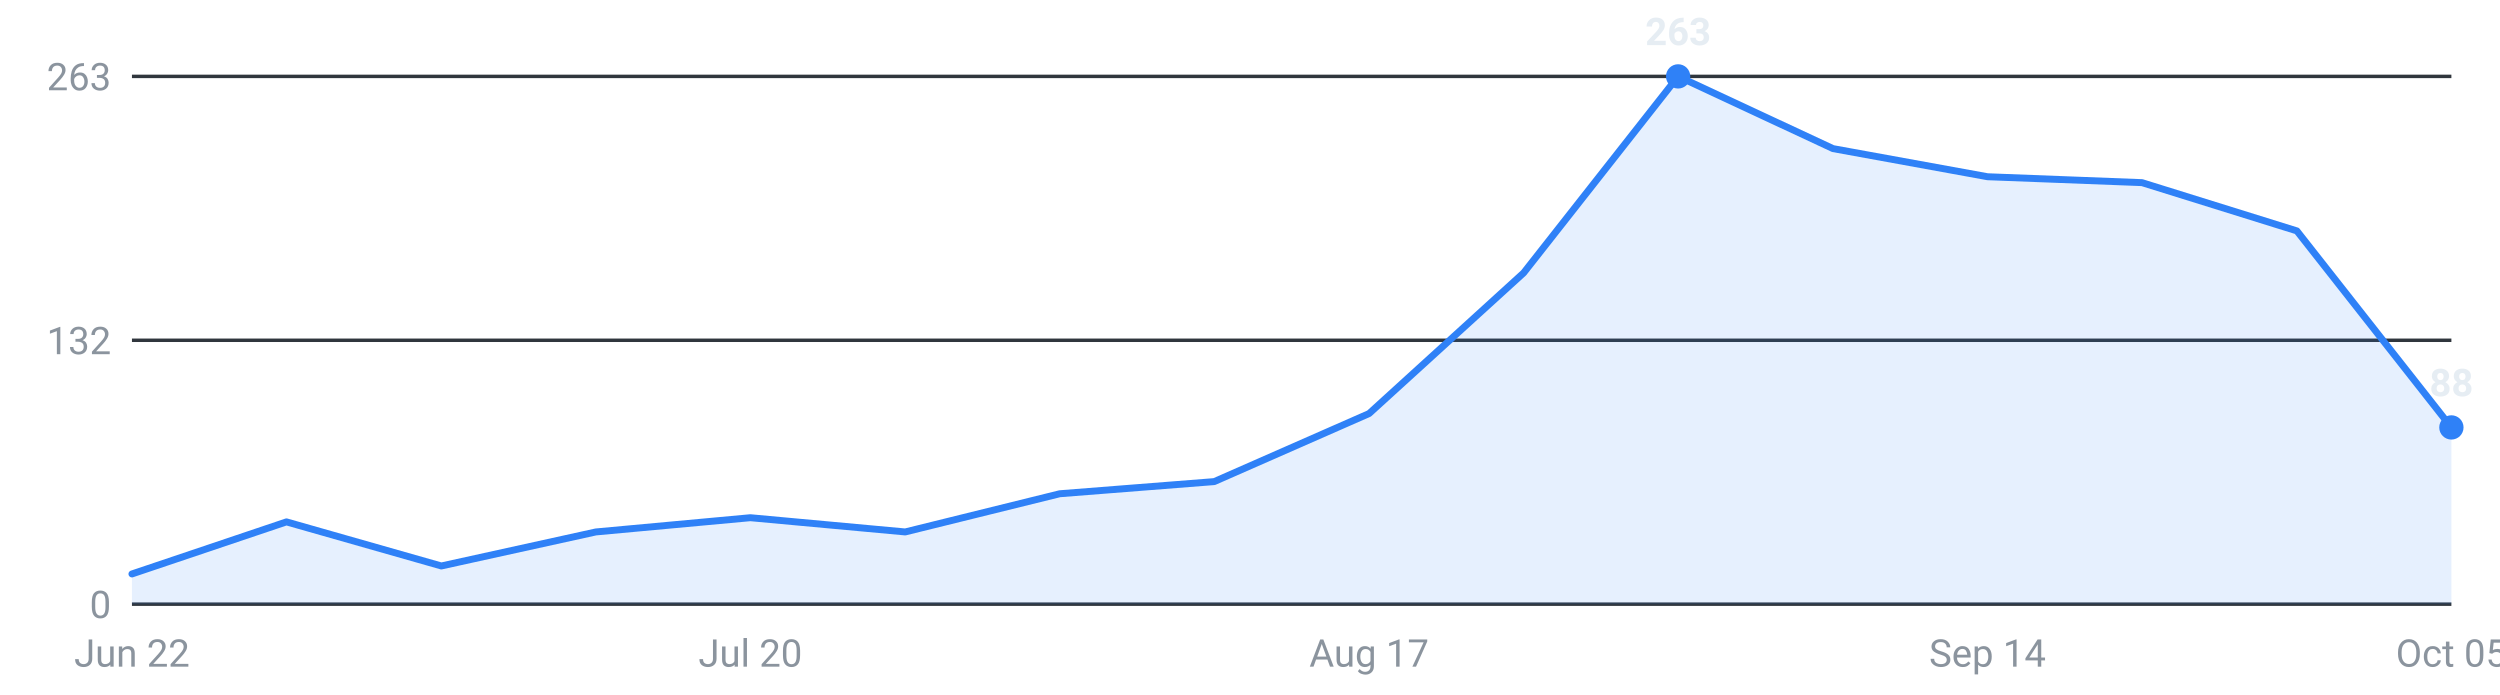
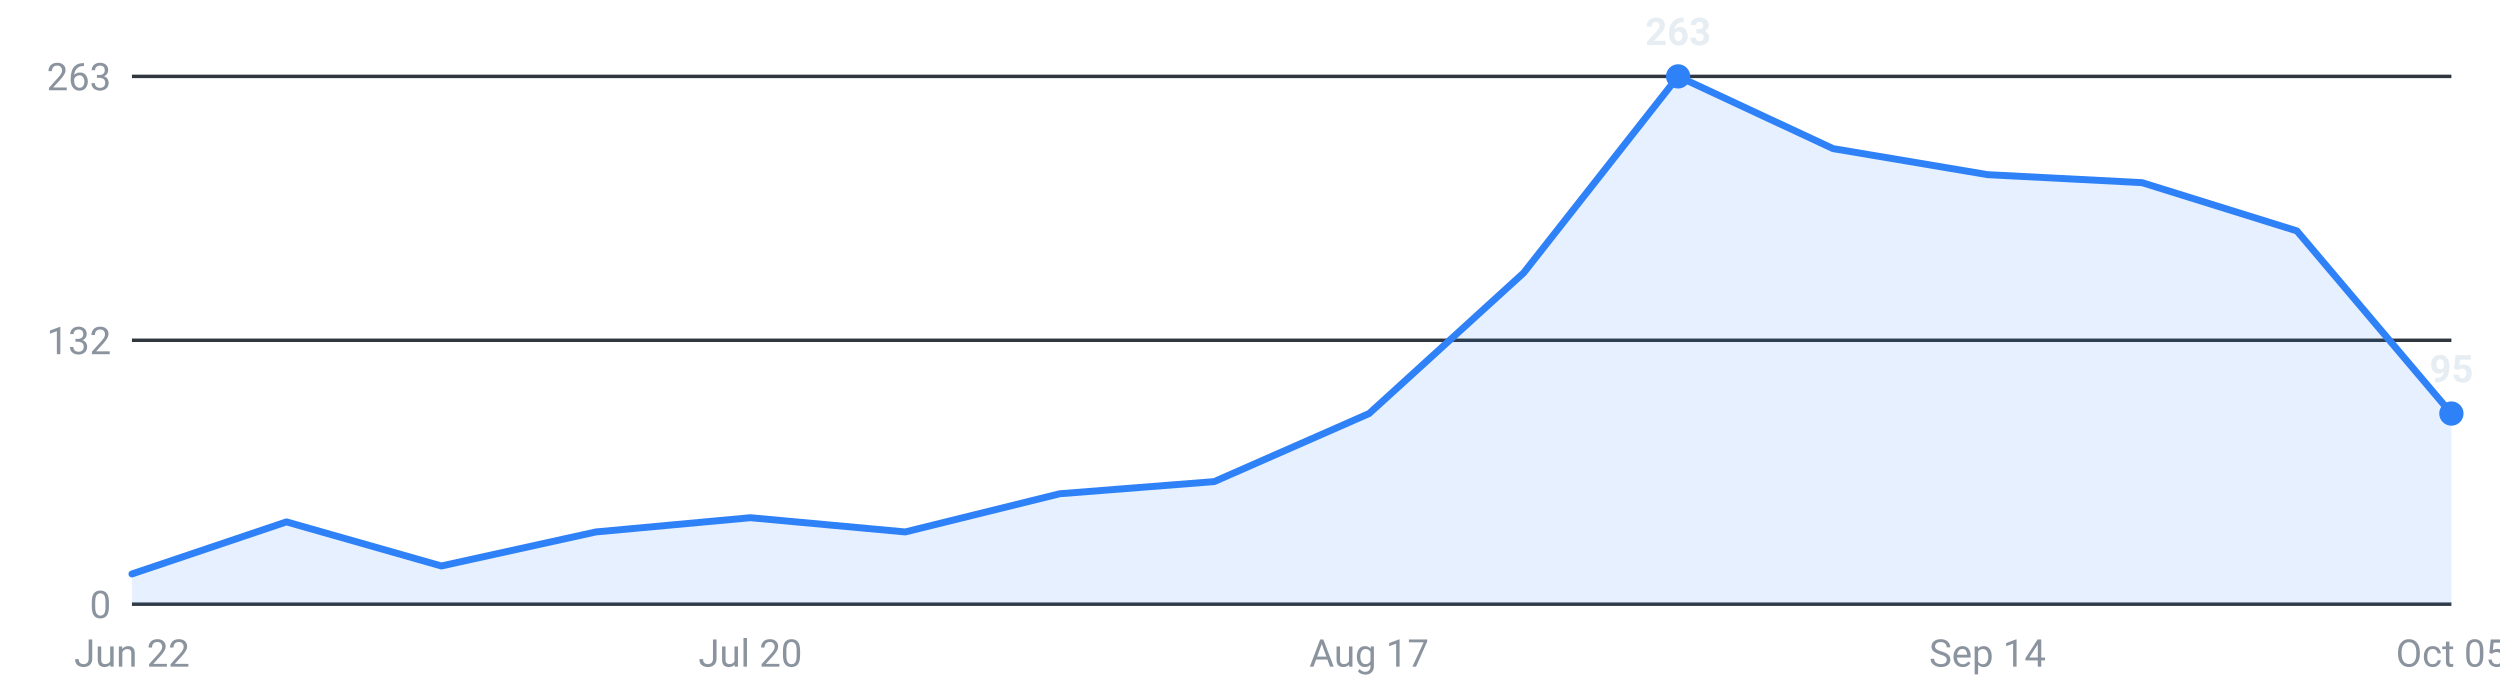
<svg xmlns="http://www.w3.org/2000/svg" viewBox="0 0 720 200" width="720" height="200" role="img" aria-label="Internships posted per week, last 16 weeks">
  <g font-family="-apple-system,Segoe UI,Roboto,sans-serif" font-size="11">
    <line x1="38" y1="174.0" x2="706" y2="174.0" stroke="#30363d" stroke-width="1" />
    <text x="32" y="178.0" text-anchor="end" fill="#8b949e">0</text>
    <line x1="38" y1="98.0" x2="706" y2="98.0" stroke="#30363d" stroke-width="1" />
    <text x="32" y="102.0" text-anchor="end" fill="#8b949e">132</text>
    <line x1="38" y1="22.0" x2="706" y2="22.0" stroke="#30363d" stroke-width="1" />
    <text x="32" y="26.0" text-anchor="end" fill="#8b949e">263</text>
-     <path d="M38.0,174 L38.0,165.3 L82.5,150.3 L127.1,163.0 L171.6,153.2 L216.1,149.1 L260.7,153.2 L305.2,142.2 L349.7,138.7 L394.3,119.1 L438.8,78.6 L483.3,22.0 L527.9,42.8 L572.4,50.9 L616.9,52.6 L661.5,66.5 L706.0,123.1 L706.0,174 Z" fill="#2f81f7" fill-opacity="0.12" />
-     <polyline points="38.0,165.3 82.5,150.3 127.1,163.0 171.6,153.2 216.1,149.1 260.7,153.2 305.2,142.2 349.7,138.7 394.3,119.1 438.8,78.6 483.3,22.0 527.9,42.8 572.4,50.9 616.9,52.6 661.5,66.5 706.0,123.1" fill="none" stroke="#2f81f7" stroke-width="2" stroke-linejoin="round" stroke-linecap="round" />
+     <path d="M38.0,174 L38.0,165.3 L82.5,150.3 L127.1,163.0 L171.6,153.2 L216.1,149.1 L260.7,153.2 L305.2,142.2 L349.7,138.7 L394.3,119.1 L438.8,78.6 L483.3,22.0 L527.9,42.8 L572.4,50.3 L616.9,52.6 L661.5,66.5 L706.0,119.1 L706.0,174 Z" fill="#2f81f7" fill-opacity="0.12" />
+     <polyline points="38.0,165.3 82.5,150.3 127.1,163.0 171.6,153.2 216.1,149.1 260.7,153.2 305.2,142.2 349.7,138.7 394.3,119.1 438.8,78.6 483.3,22.0 527.9,42.8 572.4,50.3 616.9,52.6 661.5,66.5 706.0,119.1" fill="none" stroke="#2f81f7" stroke-width="2" stroke-linejoin="round" stroke-linecap="round" />
    <circle cx="483.3" cy="22.0" r="3.5" fill="#2f81f7" />
    <text x="483.3" y="13.0" text-anchor="middle" fill="#e6edf3" font-weight="600">263</text>
-     <circle cx="706.0" cy="123.1" r="3.5" fill="#2f81f7" />
-     <text x="706.0" y="114.1" text-anchor="middle" fill="#e6edf3" font-weight="600">88</text>
+     <circle cx="706.0" cy="119.1" r="3.5" fill="#2f81f7" />
+     <text x="706.0" y="110.1" text-anchor="middle" fill="#e6edf3" font-weight="600">95</text>
    <text x="38.0" y="192" text-anchor="middle" fill="#8b949e">Jun 22</text>
    <text x="216.1" y="192" text-anchor="middle" fill="#8b949e">Jul 20</text>
    <text x="394.3" y="192" text-anchor="middle" fill="#8b949e">Aug 17</text>
    <text x="572.4" y="192" text-anchor="middle" fill="#8b949e">Sep 14</text>
    <text x="706.0" y="192" text-anchor="middle" fill="#8b949e">Oct 05</text>
  </g>
</svg>
